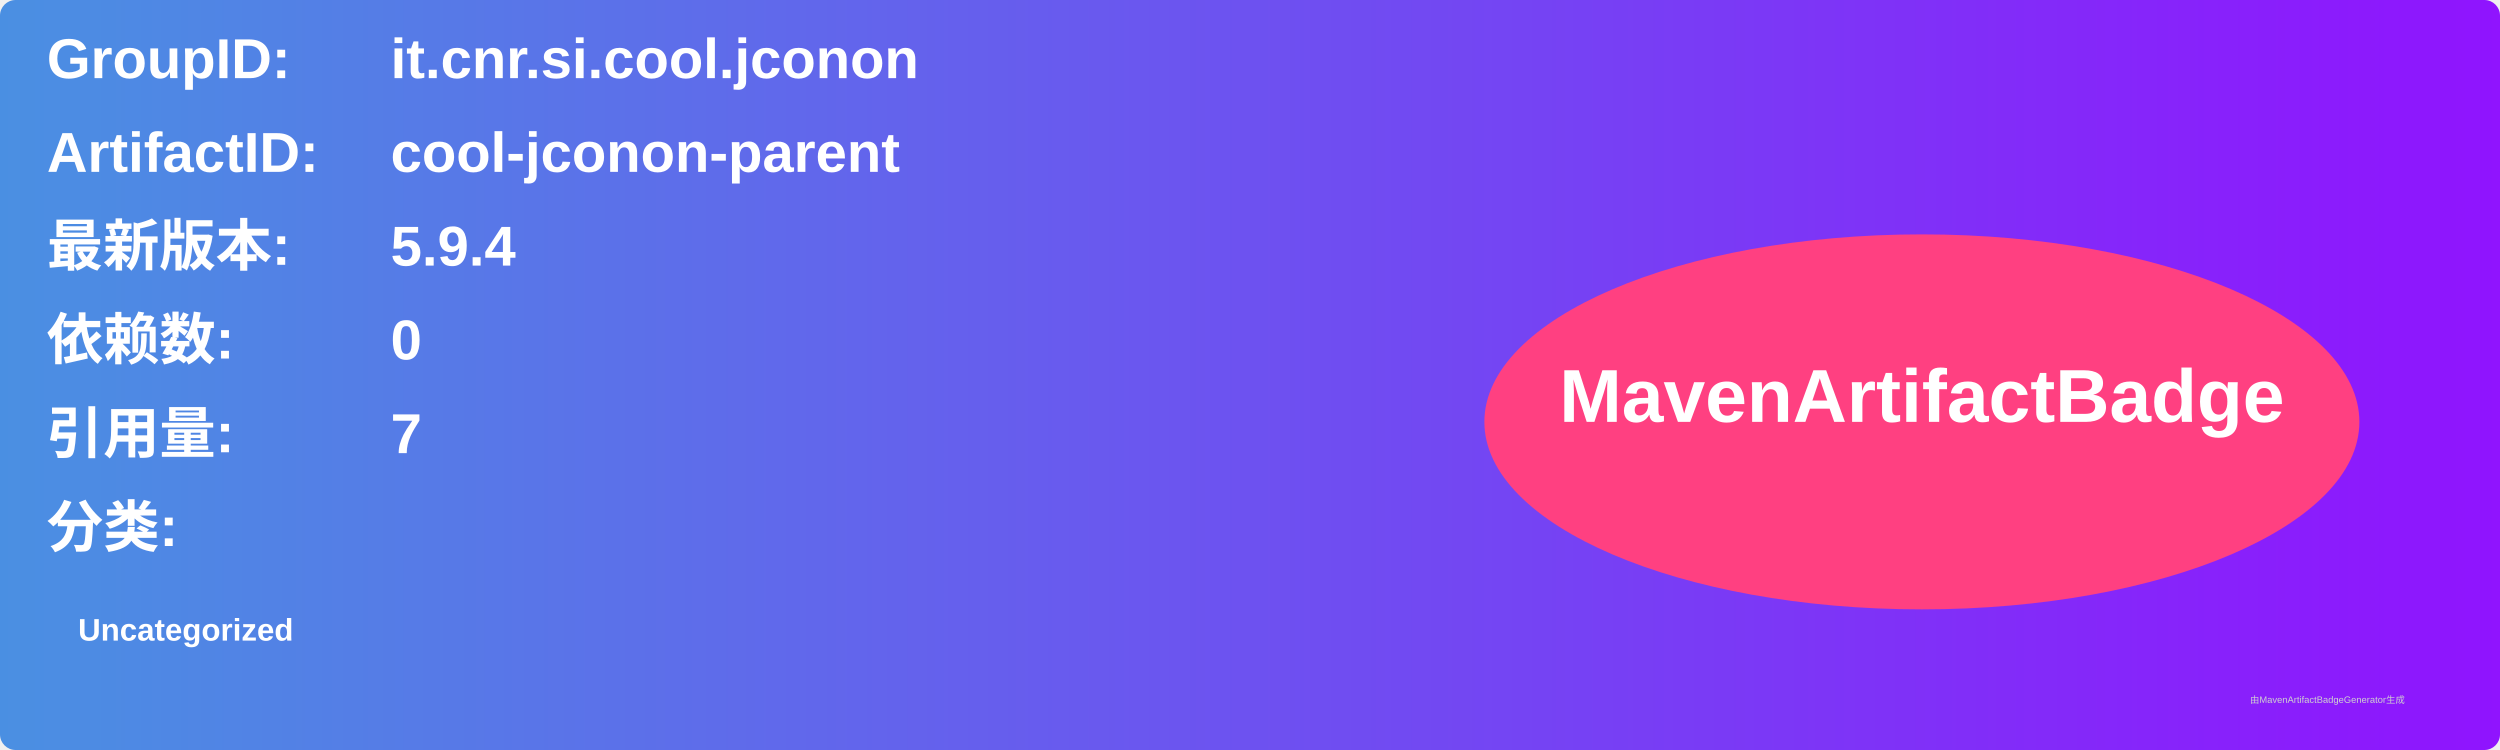
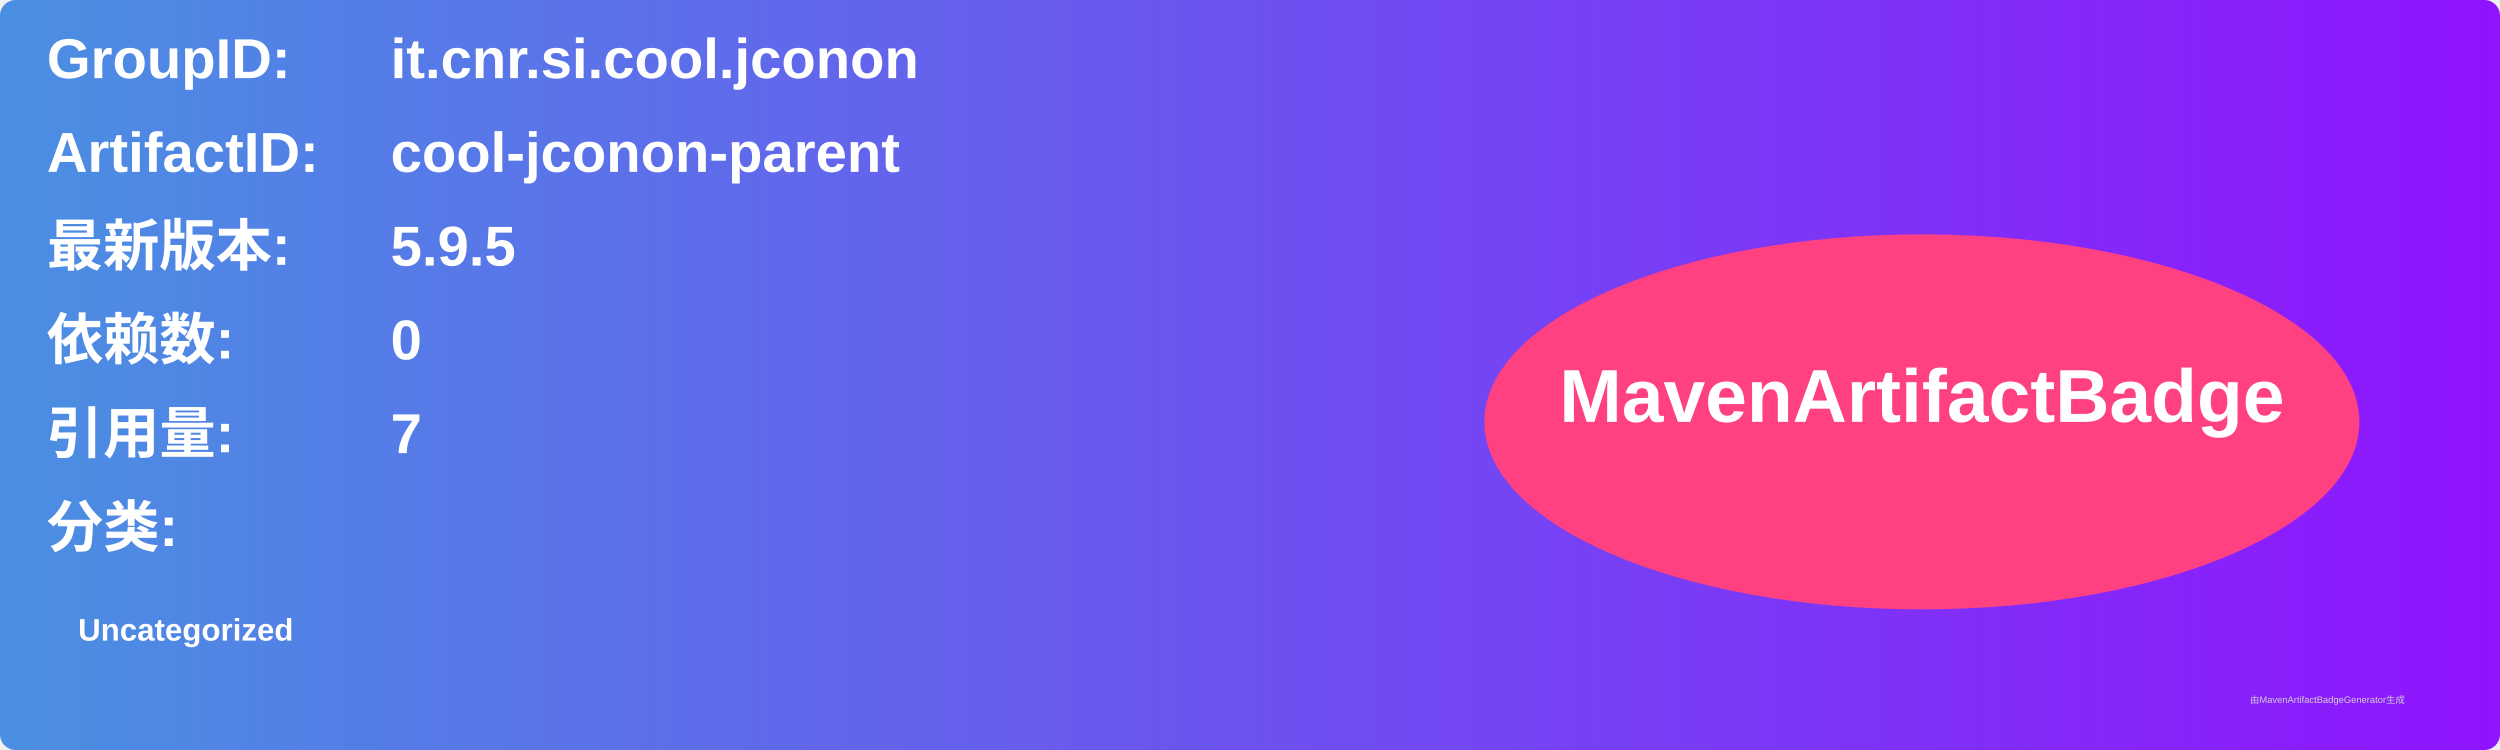
<svg xmlns="http://www.w3.org/2000/svg" width="800" height="240" viewBox="0 0 800 240">
  <linearGradient id="grad" x1="0%" y1="0%" x2="100%" y2="0%">
    <stop offset="0%" stop-color="#4a90e2" />
    <stop offset="100%" stop-color="#9013fe" />
  </linearGradient>
  <rect width="100%" height="100%" rx="5" ry="5" fill="url(#grad)" />
  <g transform="translate(15, 15)">
    <text x="0" y="10" font-family="Arial" font-size="18" fill="white" font-weight="bold" width="260">GroupID:</text>
    <text x="110" y="10" font-family="Arial" font-size="18" fill="white" font-weight="bold" width="460">it.cnr.si.cool.jconon</text>
    <text x="0" y="40" font-family="Arial" font-size="18" fill="white" font-weight="bold" width="260">ArtifactID:</text>
    <text x="110" y="40" font-family="Arial" font-size="18" fill="white" font-weight="bold" width="460">cool-jconon-parent</text>
    <text x="0" y="70" font-family="Arial" font-size="18" fill="white" font-weight="bold">最新版本:</text>
    <text x="110" y="70" font-family="Arial" font-size="18" fill="white" font-weight="bold">
-       <tspan font-weight="bold">5.9.4</tspan>
+       <tspan font-weight="bold">5.9.5</tspan>
    </text>
    <text x="0" y="100" font-family="Arial" font-size="18" fill="white" font-weight="bold">依赖数: </text>
    <text x="110" y="100" font-family="Arial" font-size="18" fill="white">
      <tspan font-weight="bold">0</tspan>
    </text>
    <text x="0" y="130" font-family="Arial" font-size="18" fill="white" font-weight="bold">引用量: </text>
    <text x="110" y="130" font-family="Arial" font-size="18" fill="white">
      <tspan font-weight="bold">7</tspan>
    </text>
    <text x="0" y="160" font-family="Arial" font-size="18" fill="white" font-weight="bold">分类:</text>
    <text x="10" y="190" font-family="Arial" font-size="10" fill="white">
      <tspan font-weight="bold">Uncategorized</tspan>
    </text>
    <ellipse cx="600" cy="120" rx="140" ry="60" fill="#ff4081" />
    <text x="600" y="120" text-anchor="middle" font-family="Arial" font-size="24" fill="white" font-weight="bold">MavenArtifactBadge</text>
  </g>
  <text x="720" y="225" font-family="Arial" font-size="3" fill="#d0d0d0">由MavenArtifactBadgeGenerator生成</text>
</svg>
